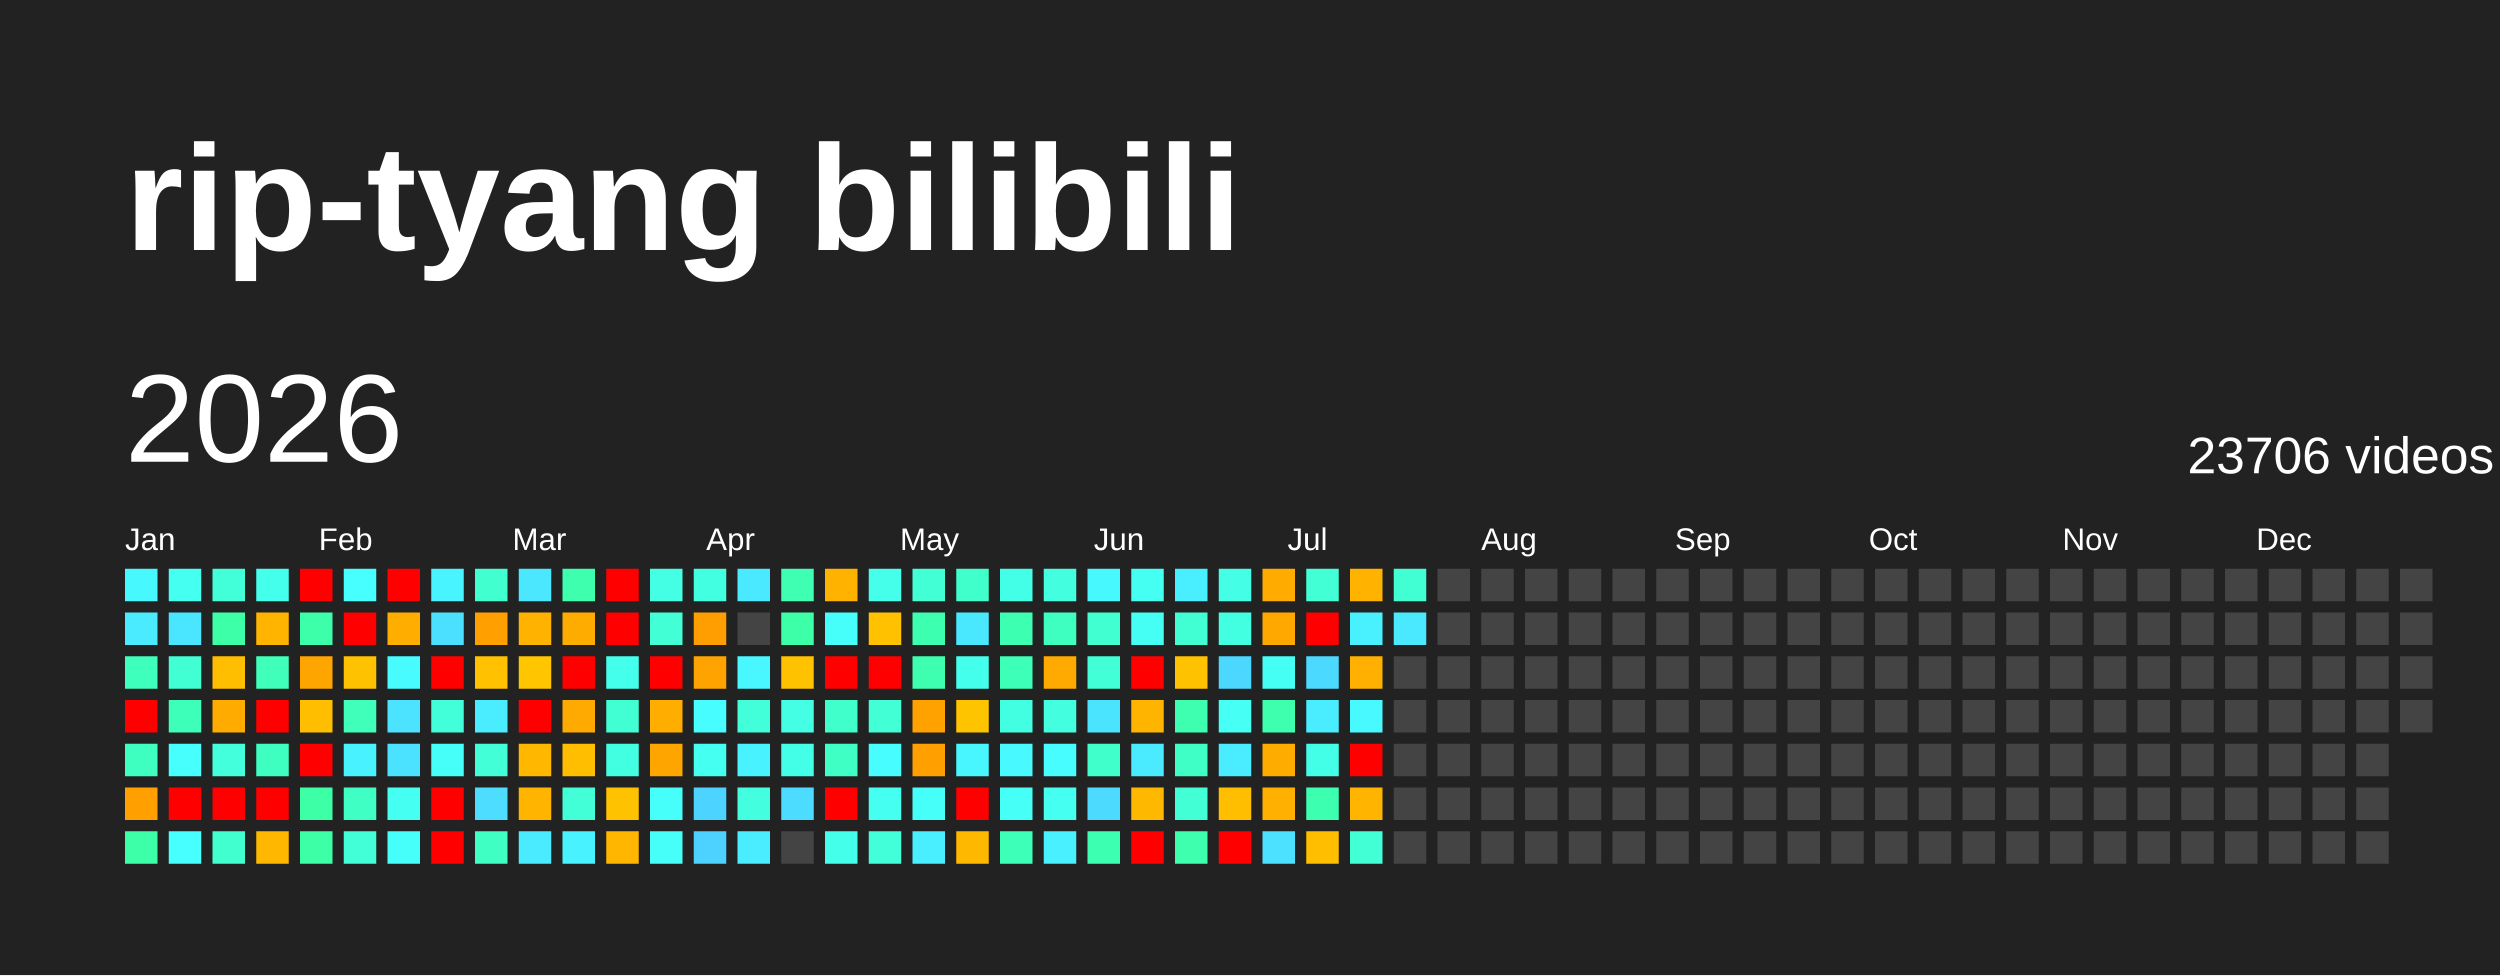
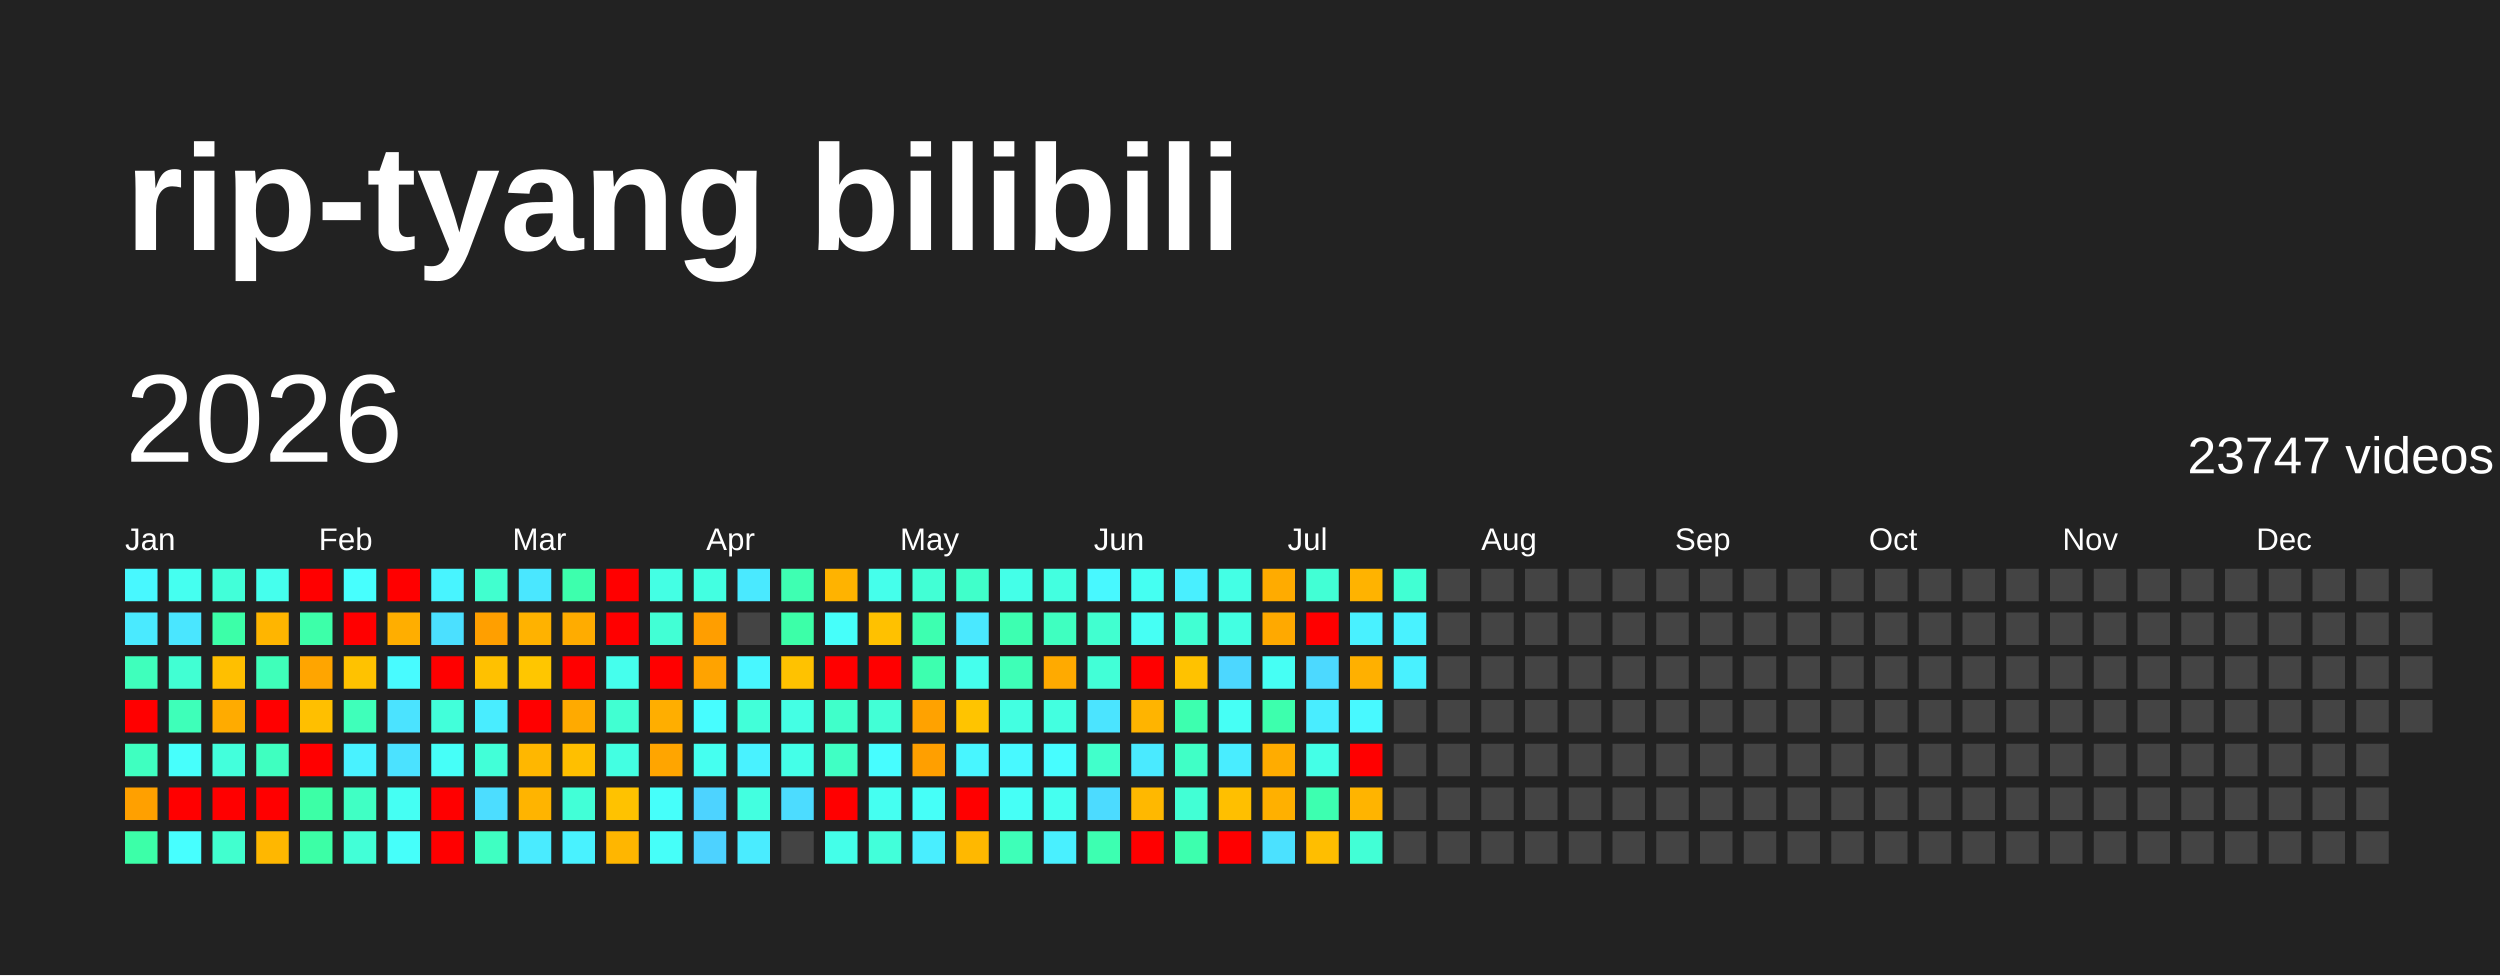
<svg xmlns="http://www.w3.org/2000/svg" baseProfile="full" height="78mm" version="1.1" viewBox="0,0,200,78" width="200mm">
  <defs />
  <rect fill="#222222" height="78" width="200" x="0" y="0" />
  <text fill="#FFFFFF" style="font-size:12px; font-family:Arial; font-weight:bold;" x="10" y="20">rip-tyang bilibili</text>
  <text dominant-baseline="hanging" fill="#FFFFFF" style="font-size:10.0px; font-family:Arial;" x="10" y="30">2026</text>
-   <text dominant-baseline="hanging" fill="#FFFFFF" style="font-size:4.125px; font-family:Arial;" x="175" y="35">23706 videos</text>
+   <text dominant-baseline="hanging" fill="#FFFFFF" style="font-size:4.125px; font-family:Arial;" x="175" y="35">23747 videos</text>
  <text fill="#FFFFFF" style="font-size:2.5px; font-family:Arial" x="10.0" y="44">Jan</text>
  <text fill="#FFFFFF" style="font-size:2.5px; font-family:Arial" x="25.5" y="44">Feb</text>
  <text fill="#FFFFFF" style="font-size:2.5px; font-family:Arial" x="41.0" y="44">Mar</text>
  <text fill="#FFFFFF" style="font-size:2.5px; font-family:Arial" x="56.5" y="44">Apr</text>
  <text fill="#FFFFFF" style="font-size:2.5px; font-family:Arial" x="72.0" y="44">May</text>
  <text fill="#FFFFFF" style="font-size:2.5px; font-family:Arial" x="87.5" y="44">Jun</text>
  <text fill="#FFFFFF" style="font-size:2.5px; font-family:Arial" x="103.0" y="44">Jul</text>
  <text fill="#FFFFFF" style="font-size:2.5px; font-family:Arial" x="118.5" y="44">Aug</text>
  <text fill="#FFFFFF" style="font-size:2.5px; font-family:Arial" x="134.0" y="44">Sep</text>
  <text fill="#FFFFFF" style="font-size:2.5px; font-family:Arial" x="149.5" y="44">Oct</text>
  <text fill="#FFFFFF" style="font-size:2.5px; font-family:Arial" x="165.0" y="44">Nov</text>
  <text fill="#FFFFFF" style="font-size:2.5px; font-family:Arial" x="180.5" y="44">Dec</text>
  <rect fill="#48f8ff" height="2.6" width="2.6" x="10.0" y="45.5" />
  <rect fill="#4aeaff" height="2.6" width="2.6" x="10.0" y="49.0" />
  <rect fill="#3fffbc" height="2.6" width="2.6" x="10.0" y="52.5" />
  <rect fill="red" height="2.6" width="2.6" x="10.0" y="56.0" />
  <rect fill="#3fffc0" height="2.6" width="2.6" x="10.0" y="59.5" />
  <rect fill="#ffa000" height="2.6" width="2.6" x="10.0" y="63.0" />
  <rect fill="#3cffa8" height="2.6" width="2.6" x="10.0" y="66.5" />
  <rect fill="#45fff0" height="2.6" width="2.6" x="13.5" y="45.5" />
  <rect fill="#4ae6ff" height="2.6" width="2.6" x="13.5" y="49.0" />
  <rect fill="#41ffd3" height="2.6" width="2.6" x="13.5" y="52.5" />
  <rect fill="#3effb9" height="2.6" width="2.6" x="13.5" y="56.0" />
  <rect fill="#47fffc" height="2.6" width="2.6" x="13.5" y="59.5" />
  <rect fill="red" height="2.6" width="2.6" x="13.5" y="63.0" />
  <rect fill="#47ffff" height="2.6" width="2.6" x="13.5" y="66.5" />
  <rect fill="#42ffd9" height="2.6" width="2.6" x="17.0" y="45.5" />
  <rect fill="#3cffa8" height="2.6" width="2.6" x="17.0" y="49.0" />
  <rect fill="#ffbf00" height="2.6" width="2.6" x="17.0" y="52.5" />
  <rect fill="#ffab00" height="2.6" width="2.6" x="17.0" y="56.0" />
  <rect fill="#43ffdc" height="2.6" width="2.6" x="17.0" y="59.5" />
  <rect fill="red" height="2.6" width="2.6" x="17.0" y="63.0" />
  <rect fill="#41ffcf" height="2.6" width="2.6" x="17.0" y="66.5" />
  <rect fill="#45ffed" height="2.6" width="2.6" x="20.5" y="45.5" />
  <rect fill="#ffb500" height="2.6" width="2.6" x="20.5" y="49.0" />
  <rect fill="#3fffba" height="2.6" width="2.6" x="20.5" y="52.5" />
  <rect fill="red" height="2.6" width="2.6" x="20.5" y="56.0" />
  <rect fill="#3fffc0" height="2.6" width="2.6" x="20.5" y="59.5" />
  <rect fill="red" height="2.6" width="2.6" x="20.5" y="63.0" />
  <rect fill="#ffb700" height="2.6" width="2.6" x="20.5" y="66.5" />
  <rect fill="red" height="2.6" width="2.6" x="24.0" y="45.5" />
  <rect fill="#3dffa9" height="2.6" width="2.6" x="24.0" y="49.0" />
  <rect fill="#ffa500" height="2.6" width="2.6" x="24.0" y="52.5" />
  <rect fill="#ffbf00" height="2.6" width="2.6" x="24.0" y="56.0" />
  <rect fill="red" height="2.6" width="2.6" x="24.0" y="59.5" />
  <rect fill="#3cffa6" height="2.6" width="2.6" x="24.0" y="63.0" />
  <rect fill="#3cffa6" height="2.6" width="2.6" x="24.0" y="66.5" />
  <rect fill="#47fffe" height="2.6" width="2.6" x="27.5" y="45.5" />
  <rect fill="red" height="2.6" width="2.6" x="27.5" y="49.0" />
  <rect fill="#ffc200" height="2.6" width="2.6" x="27.5" y="52.5" />
  <rect fill="#3fffba" height="2.6" width="2.6" x="27.5" y="56.0" />
  <rect fill="#49f2ff" height="2.6" width="2.6" x="27.5" y="59.5" />
  <rect fill="#40ffc4" height="2.6" width="2.6" x="27.5" y="63.0" />
  <rect fill="#42ffd7" height="2.6" width="2.6" x="27.5" y="66.5" />
  <rect fill="red" height="2.6" width="2.6" x="31.0" y="45.5" />
  <rect fill="#ffae00" height="2.6" width="2.6" x="31.0" y="49.0" />
  <rect fill="#48fbff" height="2.6" width="2.6" x="31.0" y="52.5" />
  <rect fill="#4be3ff" height="2.6" width="2.6" x="31.0" y="56.0" />
  <rect fill="#4be2ff" height="2.6" width="2.6" x="31.0" y="59.5" />
  <rect fill="#45fff3" height="2.6" width="2.6" x="31.0" y="63.0" />
  <rect fill="#46fffa" height="2.6" width="2.6" x="31.0" y="66.5" />
  <rect fill="#48f4ff" height="2.6" width="2.6" x="34.5" y="45.5" />
  <rect fill="#4be0ff" height="2.6" width="2.6" x="34.5" y="49.0" />
  <rect fill="red" height="2.6" width="2.6" x="34.5" y="52.5" />
  <rect fill="#42ffda" height="2.6" width="2.6" x="34.5" y="56.0" />
  <rect fill="#46fff8" height="2.6" width="2.6" x="34.5" y="59.5" />
  <rect fill="red" height="2.6" width="2.6" x="34.5" y="63.0" />
  <rect fill="red" height="2.6" width="2.6" x="34.5" y="66.5" />
  <rect fill="#41ffcf" height="2.6" width="2.6" x="38.0" y="45.5" />
  <rect fill="#ff9f00" height="2.6" width="2.6" x="38.0" y="49.0" />
  <rect fill="#ffc100" height="2.6" width="2.6" x="38.0" y="52.5" />
  <rect fill="#49edff" height="2.6" width="2.6" x="38.0" y="56.0" />
  <rect fill="#42ffd8" height="2.6" width="2.6" x="38.0" y="59.5" />
  <rect fill="#4cddff" height="2.6" width="2.6" x="38.0" y="63.0" />
  <rect fill="#3fffc2" height="2.6" width="2.6" x="38.0" y="66.5" />
  <rect fill="#4ae7ff" height="2.6" width="2.6" x="41.5" y="45.5" />
  <rect fill="#ffb200" height="2.6" width="2.6" x="41.5" y="49.0" />
  <rect fill="#ffc600" height="2.6" width="2.6" x="41.5" y="52.5" />
  <rect fill="red" height="2.6" width="2.6" x="41.5" y="56.0" />
  <rect fill="#ffb700" height="2.6" width="2.6" x="41.5" y="59.5" />
  <rect fill="#ffb400" height="2.6" width="2.6" x="41.5" y="63.0" />
  <rect fill="#4aebff" height="2.6" width="2.6" x="41.5" y="66.5" />
  <rect fill="#3dffad" height="2.6" width="2.6" x="45.0" y="45.5" />
  <rect fill="#ffac00" height="2.6" width="2.6" x="45.0" y="49.0" />
  <rect fill="red" height="2.6" width="2.6" x="45.0" y="52.5" />
  <rect fill="#ffaa00" height="2.6" width="2.6" x="45.0" y="56.0" />
  <rect fill="#ffbf00" height="2.6" width="2.6" x="45.0" y="59.5" />
  <rect fill="#42ffd7" height="2.6" width="2.6" x="45.0" y="63.0" />
  <rect fill="#49f2ff" height="2.6" width="2.6" x="45.0" y="66.5" />
  <rect fill="red" height="2.6" width="2.6" x="48.5" y="45.5" />
  <rect fill="red" height="2.6" width="2.6" x="48.5" y="49.0" />
  <rect fill="#45ffed" height="2.6" width="2.6" x="48.5" y="52.5" />
  <rect fill="#41ffd2" height="2.6" width="2.6" x="48.5" y="56.0" />
  <rect fill="#43ffe2" height="2.6" width="2.6" x="48.5" y="59.5" />
  <rect fill="#ffc200" height="2.6" width="2.6" x="48.5" y="63.0" />
  <rect fill="#ffb600" height="2.6" width="2.6" x="48.5" y="66.5" />
  <rect fill="#44ffe4" height="2.6" width="2.6" x="52.0" y="45.5" />
  <rect fill="#42ffd5" height="2.6" width="2.6" x="52.0" y="49.0" />
  <rect fill="red" height="2.6" width="2.6" x="52.0" y="52.5" />
  <rect fill="#ffae00" height="2.6" width="2.6" x="52.0" y="56.0" />
  <rect fill="#ffa500" height="2.6" width="2.6" x="52.0" y="59.5" />
  <rect fill="#46fffa" height="2.6" width="2.6" x="52.0" y="63.0" />
  <rect fill="#46fff9" height="2.6" width="2.6" x="52.0" y="66.5" />
  <rect fill="#43ffe1" height="2.6" width="2.6" x="55.5" y="45.5" />
  <rect fill="#ff9e00" height="2.6" width="2.6" x="55.5" y="49.0" />
  <rect fill="#ffa300" height="2.6" width="2.6" x="55.5" y="52.5" />
  <rect fill="#47fdff" height="2.6" width="2.6" x="55.5" y="56.0" />
  <rect fill="#45fff0" height="2.6" width="2.6" x="55.5" y="59.5" />
  <rect fill="#4dd3ff" height="2.6" width="2.6" x="55.5" y="63.0" />
  <rect fill="#4dd2ff" height="2.6" width="2.6" x="55.5" y="66.5" />
  <rect fill="#4ae9ff" height="2.6" width="2.6" x="59.0" y="45.5" />
  <rect fill="#444444" height="2.6" width="2.6" x="59.0" y="49.0" />
  <rect fill="#48f7ff" height="2.6" width="2.6" x="59.0" y="52.5" />
  <rect fill="#42ffd9" height="2.6" width="2.6" x="59.0" y="56.0" />
  <rect fill="#49f2ff" height="2.6" width="2.6" x="59.0" y="59.5" />
  <rect fill="#43ffe0" height="2.6" width="2.6" x="59.0" y="63.0" />
  <rect fill="#4aecff" height="2.6" width="2.6" x="59.0" y="66.5" />
  <rect fill="#3effb2" height="2.6" width="2.6" x="62.5" y="45.5" />
  <rect fill="#3cffa8" height="2.6" width="2.6" x="62.5" y="49.0" />
  <rect fill="#ffc200" height="2.6" width="2.6" x="62.5" y="52.5" />
  <rect fill="#44ffe4" height="2.6" width="2.6" x="62.5" y="56.0" />
  <rect fill="#44ffe8" height="2.6" width="2.6" x="62.5" y="59.5" />
  <rect fill="#4cdcff" height="2.6" width="2.6" x="62.5" y="63.0" />
  <rect fill="#444444" height="2.6" width="2.6" x="62.5" y="66.5" />
  <rect fill="#ffb300" height="2.6" width="2.6" x="66.0" y="45.5" />
  <rect fill="#46fffa" height="2.6" width="2.6" x="66.0" y="49.0" />
  <rect fill="red" height="2.6" width="2.6" x="66.0" y="52.5" />
  <rect fill="#40ffca" height="2.6" width="2.6" x="66.0" y="56.0" />
  <rect fill="#40ffc4" height="2.6" width="2.6" x="66.0" y="59.5" />
  <rect fill="red" height="2.6" width="2.6" x="66.0" y="63.0" />
  <rect fill="#44ffe9" height="2.6" width="2.6" x="66.0" y="66.5" />
  <rect fill="#45ffeb" height="2.6" width="2.6" x="69.5" y="45.5" />
  <rect fill="#ffc100" height="2.6" width="2.6" x="69.5" y="49.0" />
  <rect fill="red" height="2.6" width="2.6" x="69.5" y="52.5" />
  <rect fill="#42ffd6" height="2.6" width="2.6" x="69.5" y="56.0" />
  <rect fill="#47fdff" height="2.6" width="2.6" x="69.5" y="59.5" />
  <rect fill="#45fff1" height="2.6" width="2.6" x="69.5" y="63.0" />
  <rect fill="#42ffda" height="2.6" width="2.6" x="69.5" y="66.5" />
  <rect fill="#42ffd5" height="2.6" width="2.6" x="73.0" y="45.5" />
  <rect fill="#3dffb0" height="2.6" width="2.6" x="73.0" y="49.0" />
  <rect fill="#3dffaf" height="2.6" width="2.6" x="73.0" y="52.5" />
  <rect fill="#ffa200" height="2.6" width="2.6" x="73.0" y="56.0" />
  <rect fill="#ff9f00" height="2.6" width="2.6" x="73.0" y="59.5" />
  <rect fill="#46fff8" height="2.6" width="2.6" x="73.0" y="63.0" />
  <rect fill="#49eeff" height="2.6" width="2.6" x="73.0" y="66.5" />
  <rect fill="#40ffca" height="2.6" width="2.6" x="76.5" y="45.5" />
  <rect fill="#4ae8ff" height="2.6" width="2.6" x="76.5" y="49.0" />
  <rect fill="#45ffed" height="2.6" width="2.6" x="76.5" y="52.5" />
  <rect fill="#ffc400" height="2.6" width="2.6" x="76.5" y="56.0" />
  <rect fill="#48f6ff" height="2.6" width="2.6" x="76.5" y="59.5" />
  <rect fill="red" height="2.6" width="2.6" x="76.5" y="63.0" />
  <rect fill="#ffb800" height="2.6" width="2.6" x="76.5" y="66.5" />
  <rect fill="#44ffe8" height="2.6" width="2.6" x="80.0" y="45.5" />
  <rect fill="#3dffb1" height="2.6" width="2.6" x="80.0" y="49.0" />
  <rect fill="#3effb7" height="2.6" width="2.6" x="80.0" y="52.5" />
  <rect fill="#43ffe1" height="2.6" width="2.6" x="80.0" y="56.0" />
  <rect fill="#48f9ff" height="2.6" width="2.6" x="80.0" y="59.5" />
  <rect fill="#46fff6" height="2.6" width="2.6" x="80.0" y="63.0" />
  <rect fill="#3effb8" height="2.6" width="2.6" x="80.0" y="66.5" />
  <rect fill="#43ffe0" height="2.6" width="2.6" x="83.5" y="45.5" />
  <rect fill="#3fffc0" height="2.6" width="2.6" x="83.5" y="49.0" />
  <rect fill="#ffaa00" height="2.6" width="2.6" x="83.5" y="52.5" />
  <rect fill="#43ffe0" height="2.6" width="2.6" x="83.5" y="56.0" />
  <rect fill="#47fdff" height="2.6" width="2.6" x="83.5" y="59.5" />
  <rect fill="#45fff0" height="2.6" width="2.6" x="83.5" y="63.0" />
  <rect fill="#49f0ff" height="2.6" width="2.6" x="83.5" y="66.5" />
  <rect fill="#48f8ff" height="2.6" width="2.6" x="87.0" y="45.5" />
  <rect fill="#41ffd0" height="2.6" width="2.6" x="87.0" y="49.0" />
  <rect fill="#42ffd7" height="2.6" width="2.6" x="87.0" y="52.5" />
  <rect fill="#4be4ff" height="2.6" width="2.6" x="87.0" y="56.0" />
  <rect fill="#41ffcb" height="2.6" width="2.6" x="87.0" y="59.5" />
  <rect fill="#4cdbff" height="2.6" width="2.6" x="87.0" y="63.0" />
  <rect fill="#3dffb1" height="2.6" width="2.6" x="87.0" y="66.5" />
  <rect fill="#45fff2" height="2.6" width="2.6" x="90.5" y="45.5" />
  <rect fill="#46fff4" height="2.6" width="2.6" x="90.5" y="49.0" />
  <rect fill="red" height="2.6" width="2.6" x="90.5" y="52.5" />
  <rect fill="#ffb400" height="2.6" width="2.6" x="90.5" y="56.0" />
  <rect fill="#4aeaff" height="2.6" width="2.6" x="90.5" y="59.5" />
  <rect fill="#ffb800" height="2.6" width="2.6" x="90.5" y="63.0" />
  <rect fill="red" height="2.6" width="2.6" x="90.5" y="66.5" />
  <rect fill="#49efff" height="2.6" width="2.6" x="94.0" y="45.5" />
  <rect fill="#41ffd3" height="2.6" width="2.6" x="94.0" y="49.0" />
  <rect fill="#ffc200" height="2.6" width="2.6" x="94.0" y="52.5" />
  <rect fill="#3dffaf" height="2.6" width="2.6" x="94.0" y="56.0" />
  <rect fill="#40ffc6" height="2.6" width="2.6" x="94.0" y="59.5" />
  <rect fill="#42ffd5" height="2.6" width="2.6" x="94.0" y="63.0" />
  <rect fill="#3dffae" height="2.6" width="2.6" x="94.0" y="66.5" />
  <rect fill="#44ffe5" height="2.6" width="2.6" x="97.5" y="45.5" />
  <rect fill="#43ffe2" height="2.6" width="2.6" x="97.5" y="49.0" />
  <rect fill="#4cd7ff" height="2.6" width="2.6" x="97.5" y="52.5" />
  <rect fill="#46fff5" height="2.6" width="2.6" x="97.5" y="56.0" />
  <rect fill="#49edff" height="2.6" width="2.6" x="97.5" y="59.5" />
  <rect fill="#ffbf00" height="2.6" width="2.6" x="97.5" y="63.0" />
  <rect fill="red" height="2.6" width="2.6" x="97.5" y="66.5" />
  <rect fill="#ffab00" height="2.6" width="2.6" x="101.0" y="45.5" />
  <rect fill="#ffa900" height="2.6" width="2.6" x="101.0" y="49.0" />
  <rect fill="#46fff4" height="2.6" width="2.6" x="101.0" y="52.5" />
  <rect fill="#3dffad" height="2.6" width="2.6" x="101.0" y="56.0" />
  <rect fill="#ffac00" height="2.6" width="2.6" x="101.0" y="59.5" />
  <rect fill="#ffb000" height="2.6" width="2.6" x="101.0" y="63.0" />
  <rect fill="#4be1ff" height="2.6" width="2.6" x="101.0" y="66.5" />
  <rect fill="#42ffd5" height="2.6" width="2.6" x="104.5" y="45.5" />
  <rect fill="red" height="2.6" width="2.6" x="104.5" y="49.0" />
  <rect fill="#4cd9ff" height="2.6" width="2.6" x="104.5" y="52.5" />
  <rect fill="#49edff" height="2.6" width="2.6" x="104.5" y="56.0" />
  <rect fill="#44ffe7" height="2.6" width="2.6" x="104.5" y="59.5" />
  <rect fill="#3dffb0" height="2.6" width="2.6" x="104.5" y="63.0" />
  <rect fill="#ffbe00" height="2.6" width="2.6" x="104.5" y="66.5" />
  <rect fill="#ffb300" height="2.6" width="2.6" x="108.0" y="45.5" />
  <rect fill="#49f1ff" height="2.6" width="2.6" x="108.0" y="49.0" />
  <rect fill="#ffb000" height="2.6" width="2.6" x="108.0" y="52.5" />
  <rect fill="#48f9ff" height="2.6" width="2.6" x="108.0" y="56.0" />
  <rect fill="red" height="2.6" width="2.6" x="108.0" y="59.5" />
  <rect fill="#ffb400" height="2.6" width="2.6" x="108.0" y="63.0" />
  <rect fill="#42ffd6" height="2.6" width="2.6" x="108.0" y="66.5" />
  <rect fill="#41ffd3" height="2.6" width="2.6" x="111.5" y="45.5" />
-   <rect fill="#4ae9ff" height="2.6" width="2.6" x="111.5" y="49.0" />
-   <rect fill="#444444" height="2.6" width="2.6" x="111.5" y="52.5" />
+   <rect fill="#49f2ff" height="2.6" width="2.6" x="111.5" y="49.0" />
+   <rect fill="#49f1ff" height="2.6" width="2.6" x="111.5" y="52.5" />
  <rect fill="#444444" height="2.6" width="2.6" x="111.5" y="56.0" />
  <rect fill="#444444" height="2.6" width="2.6" x="111.5" y="59.5" />
  <rect fill="#444444" height="2.6" width="2.6" x="111.5" y="63.0" />
  <rect fill="#444444" height="2.6" width="2.6" x="111.5" y="66.5" />
  <rect fill="#444444" height="2.6" width="2.6" x="115.0" y="45.5" />
  <rect fill="#444444" height="2.6" width="2.6" x="115.0" y="49.0" />
  <rect fill="#444444" height="2.6" width="2.6" x="115.0" y="52.5" />
  <rect fill="#444444" height="2.6" width="2.6" x="115.0" y="56.0" />
  <rect fill="#444444" height="2.6" width="2.6" x="115.0" y="59.5" />
  <rect fill="#444444" height="2.6" width="2.6" x="115.0" y="63.0" />
  <rect fill="#444444" height="2.6" width="2.6" x="115.0" y="66.5" />
  <rect fill="#444444" height="2.6" width="2.6" x="118.5" y="45.5" />
  <rect fill="#444444" height="2.6" width="2.6" x="118.5" y="49.0" />
  <rect fill="#444444" height="2.6" width="2.6" x="118.5" y="52.5" />
  <rect fill="#444444" height="2.6" width="2.6" x="118.5" y="56.0" />
  <rect fill="#444444" height="2.6" width="2.6" x="118.5" y="59.5" />
  <rect fill="#444444" height="2.6" width="2.6" x="118.5" y="63.0" />
  <rect fill="#444444" height="2.6" width="2.6" x="118.5" y="66.5" />
  <rect fill="#444444" height="2.6" width="2.6" x="122.0" y="45.5" />
  <rect fill="#444444" height="2.6" width="2.6" x="122.0" y="49.0" />
  <rect fill="#444444" height="2.6" width="2.6" x="122.0" y="52.5" />
  <rect fill="#444444" height="2.6" width="2.6" x="122.0" y="56.0" />
  <rect fill="#444444" height="2.6" width="2.6" x="122.0" y="59.5" />
  <rect fill="#444444" height="2.6" width="2.6" x="122.0" y="63.0" />
  <rect fill="#444444" height="2.6" width="2.6" x="122.0" y="66.5" />
  <rect fill="#444444" height="2.6" width="2.6" x="125.5" y="45.5" />
  <rect fill="#444444" height="2.6" width="2.6" x="125.5" y="49.0" />
  <rect fill="#444444" height="2.6" width="2.6" x="125.5" y="52.5" />
  <rect fill="#444444" height="2.6" width="2.6" x="125.5" y="56.0" />
  <rect fill="#444444" height="2.6" width="2.6" x="125.5" y="59.5" />
  <rect fill="#444444" height="2.6" width="2.6" x="125.5" y="63.0" />
  <rect fill="#444444" height="2.6" width="2.6" x="125.5" y="66.5" />
  <rect fill="#444444" height="2.6" width="2.6" x="129.0" y="45.5" />
  <rect fill="#444444" height="2.6" width="2.6" x="129.0" y="49.0" />
  <rect fill="#444444" height="2.6" width="2.6" x="129.0" y="52.5" />
  <rect fill="#444444" height="2.6" width="2.6" x="129.0" y="56.0" />
  <rect fill="#444444" height="2.6" width="2.6" x="129.0" y="59.5" />
  <rect fill="#444444" height="2.6" width="2.6" x="129.0" y="63.0" />
  <rect fill="#444444" height="2.6" width="2.6" x="129.0" y="66.5" />
  <rect fill="#444444" height="2.6" width="2.6" x="132.5" y="45.5" />
  <rect fill="#444444" height="2.6" width="2.6" x="132.5" y="49.0" />
  <rect fill="#444444" height="2.6" width="2.6" x="132.5" y="52.5" />
  <rect fill="#444444" height="2.6" width="2.6" x="132.5" y="56.0" />
  <rect fill="#444444" height="2.6" width="2.6" x="132.5" y="59.5" />
  <rect fill="#444444" height="2.6" width="2.6" x="132.5" y="63.0" />
  <rect fill="#444444" height="2.6" width="2.6" x="132.5" y="66.5" />
  <rect fill="#444444" height="2.6" width="2.6" x="136.0" y="45.5" />
  <rect fill="#444444" height="2.6" width="2.6" x="136.0" y="49.0" />
  <rect fill="#444444" height="2.6" width="2.6" x="136.0" y="52.5" />
  <rect fill="#444444" height="2.6" width="2.6" x="136.0" y="56.0" />
  <rect fill="#444444" height="2.6" width="2.6" x="136.0" y="59.5" />
  <rect fill="#444444" height="2.6" width="2.6" x="136.0" y="63.0" />
  <rect fill="#444444" height="2.6" width="2.6" x="136.0" y="66.5" />
  <rect fill="#444444" height="2.6" width="2.6" x="139.5" y="45.5" />
  <rect fill="#444444" height="2.6" width="2.6" x="139.5" y="49.0" />
  <rect fill="#444444" height="2.6" width="2.6" x="139.5" y="52.5" />
  <rect fill="#444444" height="2.6" width="2.6" x="139.5" y="56.0" />
  <rect fill="#444444" height="2.6" width="2.6" x="139.5" y="59.5" />
  <rect fill="#444444" height="2.6" width="2.6" x="139.5" y="63.0" />
  <rect fill="#444444" height="2.6" width="2.6" x="139.5" y="66.5" />
  <rect fill="#444444" height="2.6" width="2.6" x="143.0" y="45.5" />
  <rect fill="#444444" height="2.6" width="2.6" x="143.0" y="49.0" />
  <rect fill="#444444" height="2.6" width="2.6" x="143.0" y="52.5" />
  <rect fill="#444444" height="2.6" width="2.6" x="143.0" y="56.0" />
  <rect fill="#444444" height="2.6" width="2.6" x="143.0" y="59.5" />
  <rect fill="#444444" height="2.6" width="2.6" x="143.0" y="63.0" />
  <rect fill="#444444" height="2.6" width="2.6" x="143.0" y="66.5" />
  <rect fill="#444444" height="2.6" width="2.6" x="146.5" y="45.5" />
  <rect fill="#444444" height="2.6" width="2.6" x="146.5" y="49.0" />
  <rect fill="#444444" height="2.6" width="2.6" x="146.5" y="52.5" />
  <rect fill="#444444" height="2.6" width="2.6" x="146.5" y="56.0" />
  <rect fill="#444444" height="2.6" width="2.6" x="146.5" y="59.5" />
  <rect fill="#444444" height="2.6" width="2.6" x="146.5" y="63.0" />
  <rect fill="#444444" height="2.6" width="2.6" x="146.5" y="66.5" />
  <rect fill="#444444" height="2.6" width="2.6" x="150.0" y="45.5" />
  <rect fill="#444444" height="2.6" width="2.6" x="150.0" y="49.0" />
  <rect fill="#444444" height="2.6" width="2.6" x="150.0" y="52.5" />
  <rect fill="#444444" height="2.6" width="2.6" x="150.0" y="56.0" />
  <rect fill="#444444" height="2.6" width="2.6" x="150.0" y="59.5" />
  <rect fill="#444444" height="2.6" width="2.6" x="150.0" y="63.0" />
  <rect fill="#444444" height="2.6" width="2.6" x="150.0" y="66.5" />
  <rect fill="#444444" height="2.6" width="2.6" x="153.5" y="45.5" />
  <rect fill="#444444" height="2.6" width="2.6" x="153.5" y="49.0" />
  <rect fill="#444444" height="2.6" width="2.6" x="153.5" y="52.5" />
  <rect fill="#444444" height="2.6" width="2.6" x="153.5" y="56.0" />
  <rect fill="#444444" height="2.6" width="2.6" x="153.5" y="59.5" />
  <rect fill="#444444" height="2.6" width="2.6" x="153.5" y="63.0" />
  <rect fill="#444444" height="2.6" width="2.6" x="153.5" y="66.5" />
  <rect fill="#444444" height="2.6" width="2.6" x="157.0" y="45.5" />
  <rect fill="#444444" height="2.6" width="2.6" x="157.0" y="49.0" />
  <rect fill="#444444" height="2.6" width="2.6" x="157.0" y="52.5" />
  <rect fill="#444444" height="2.6" width="2.6" x="157.0" y="56.0" />
  <rect fill="#444444" height="2.6" width="2.6" x="157.0" y="59.5" />
  <rect fill="#444444" height="2.6" width="2.6" x="157.0" y="63.0" />
  <rect fill="#444444" height="2.6" width="2.6" x="157.0" y="66.5" />
  <rect fill="#444444" height="2.6" width="2.6" x="160.5" y="45.5" />
  <rect fill="#444444" height="2.6" width="2.6" x="160.5" y="49.0" />
  <rect fill="#444444" height="2.6" width="2.6" x="160.5" y="52.5" />
  <rect fill="#444444" height="2.6" width="2.6" x="160.5" y="56.0" />
  <rect fill="#444444" height="2.6" width="2.6" x="160.5" y="59.5" />
  <rect fill="#444444" height="2.6" width="2.6" x="160.5" y="63.0" />
  <rect fill="#444444" height="2.6" width="2.6" x="160.5" y="66.5" />
  <rect fill="#444444" height="2.6" width="2.6" x="164.0" y="45.5" />
  <rect fill="#444444" height="2.6" width="2.6" x="164.0" y="49.0" />
  <rect fill="#444444" height="2.6" width="2.6" x="164.0" y="52.5" />
  <rect fill="#444444" height="2.6" width="2.6" x="164.0" y="56.0" />
  <rect fill="#444444" height="2.6" width="2.6" x="164.0" y="59.5" />
  <rect fill="#444444" height="2.6" width="2.6" x="164.0" y="63.0" />
  <rect fill="#444444" height="2.6" width="2.6" x="164.0" y="66.5" />
  <rect fill="#444444" height="2.6" width="2.6" x="167.5" y="45.5" />
  <rect fill="#444444" height="2.6" width="2.6" x="167.5" y="49.0" />
  <rect fill="#444444" height="2.6" width="2.6" x="167.5" y="52.5" />
  <rect fill="#444444" height="2.6" width="2.6" x="167.5" y="56.0" />
  <rect fill="#444444" height="2.6" width="2.6" x="167.5" y="59.5" />
  <rect fill="#444444" height="2.6" width="2.6" x="167.5" y="63.0" />
  <rect fill="#444444" height="2.6" width="2.6" x="167.5" y="66.5" />
  <rect fill="#444444" height="2.6" width="2.6" x="171.0" y="45.5" />
  <rect fill="#444444" height="2.6" width="2.6" x="171.0" y="49.0" />
  <rect fill="#444444" height="2.6" width="2.6" x="171.0" y="52.5" />
  <rect fill="#444444" height="2.6" width="2.6" x="171.0" y="56.0" />
  <rect fill="#444444" height="2.6" width="2.6" x="171.0" y="59.5" />
  <rect fill="#444444" height="2.6" width="2.6" x="171.0" y="63.0" />
  <rect fill="#444444" height="2.6" width="2.6" x="171.0" y="66.5" />
  <rect fill="#444444" height="2.6" width="2.6" x="174.5" y="45.5" />
  <rect fill="#444444" height="2.6" width="2.6" x="174.5" y="49.0" />
  <rect fill="#444444" height="2.6" width="2.6" x="174.5" y="52.5" />
  <rect fill="#444444" height="2.6" width="2.6" x="174.5" y="56.0" />
  <rect fill="#444444" height="2.6" width="2.6" x="174.5" y="59.5" />
  <rect fill="#444444" height="2.6" width="2.6" x="174.5" y="63.0" />
  <rect fill="#444444" height="2.6" width="2.6" x="174.5" y="66.5" />
  <rect fill="#444444" height="2.6" width="2.6" x="178.0" y="45.5" />
  <rect fill="#444444" height="2.6" width="2.6" x="178.0" y="49.0" />
  <rect fill="#444444" height="2.6" width="2.6" x="178.0" y="52.5" />
  <rect fill="#444444" height="2.6" width="2.6" x="178.0" y="56.0" />
  <rect fill="#444444" height="2.6" width="2.6" x="178.0" y="59.5" />
  <rect fill="#444444" height="2.6" width="2.6" x="178.0" y="63.0" />
  <rect fill="#444444" height="2.6" width="2.6" x="178.0" y="66.5" />
  <rect fill="#444444" height="2.6" width="2.6" x="181.5" y="45.5" />
  <rect fill="#444444" height="2.6" width="2.6" x="181.5" y="49.0" />
  <rect fill="#444444" height="2.6" width="2.6" x="181.5" y="52.5" />
  <rect fill="#444444" height="2.6" width="2.6" x="181.5" y="56.0" />
  <rect fill="#444444" height="2.6" width="2.6" x="181.5" y="59.5" />
  <rect fill="#444444" height="2.6" width="2.6" x="181.5" y="63.0" />
  <rect fill="#444444" height="2.6" width="2.6" x="181.5" y="66.5" />
  <rect fill="#444444" height="2.6" width="2.6" x="185.0" y="45.5" />
  <rect fill="#444444" height="2.6" width="2.6" x="185.0" y="49.0" />
  <rect fill="#444444" height="2.6" width="2.6" x="185.0" y="52.5" />
  <rect fill="#444444" height="2.6" width="2.6" x="185.0" y="56.0" />
  <rect fill="#444444" height="2.6" width="2.6" x="185.0" y="59.5" />
  <rect fill="#444444" height="2.6" width="2.6" x="185.0" y="63.0" />
  <rect fill="#444444" height="2.6" width="2.6" x="185.0" y="66.5" />
  <rect fill="#444444" height="2.6" width="2.6" x="188.5" y="45.5" />
  <rect fill="#444444" height="2.6" width="2.6" x="188.5" y="49.0" />
  <rect fill="#444444" height="2.6" width="2.6" x="188.5" y="52.5" />
  <rect fill="#444444" height="2.6" width="2.6" x="188.5" y="56.0" />
  <rect fill="#444444" height="2.6" width="2.6" x="188.5" y="59.5" />
  <rect fill="#444444" height="2.6" width="2.6" x="188.5" y="63.0" />
  <rect fill="#444444" height="2.6" width="2.6" x="188.5" y="66.5" />
  <rect fill="#444444" height="2.6" width="2.6" x="192.0" y="45.5" />
  <rect fill="#444444" height="2.6" width="2.6" x="192.0" y="49.0" />
  <rect fill="#444444" height="2.6" width="2.6" x="192.0" y="52.5" />
  <rect fill="#444444" height="2.6" width="2.6" x="192.0" y="56.0" />
</svg>
